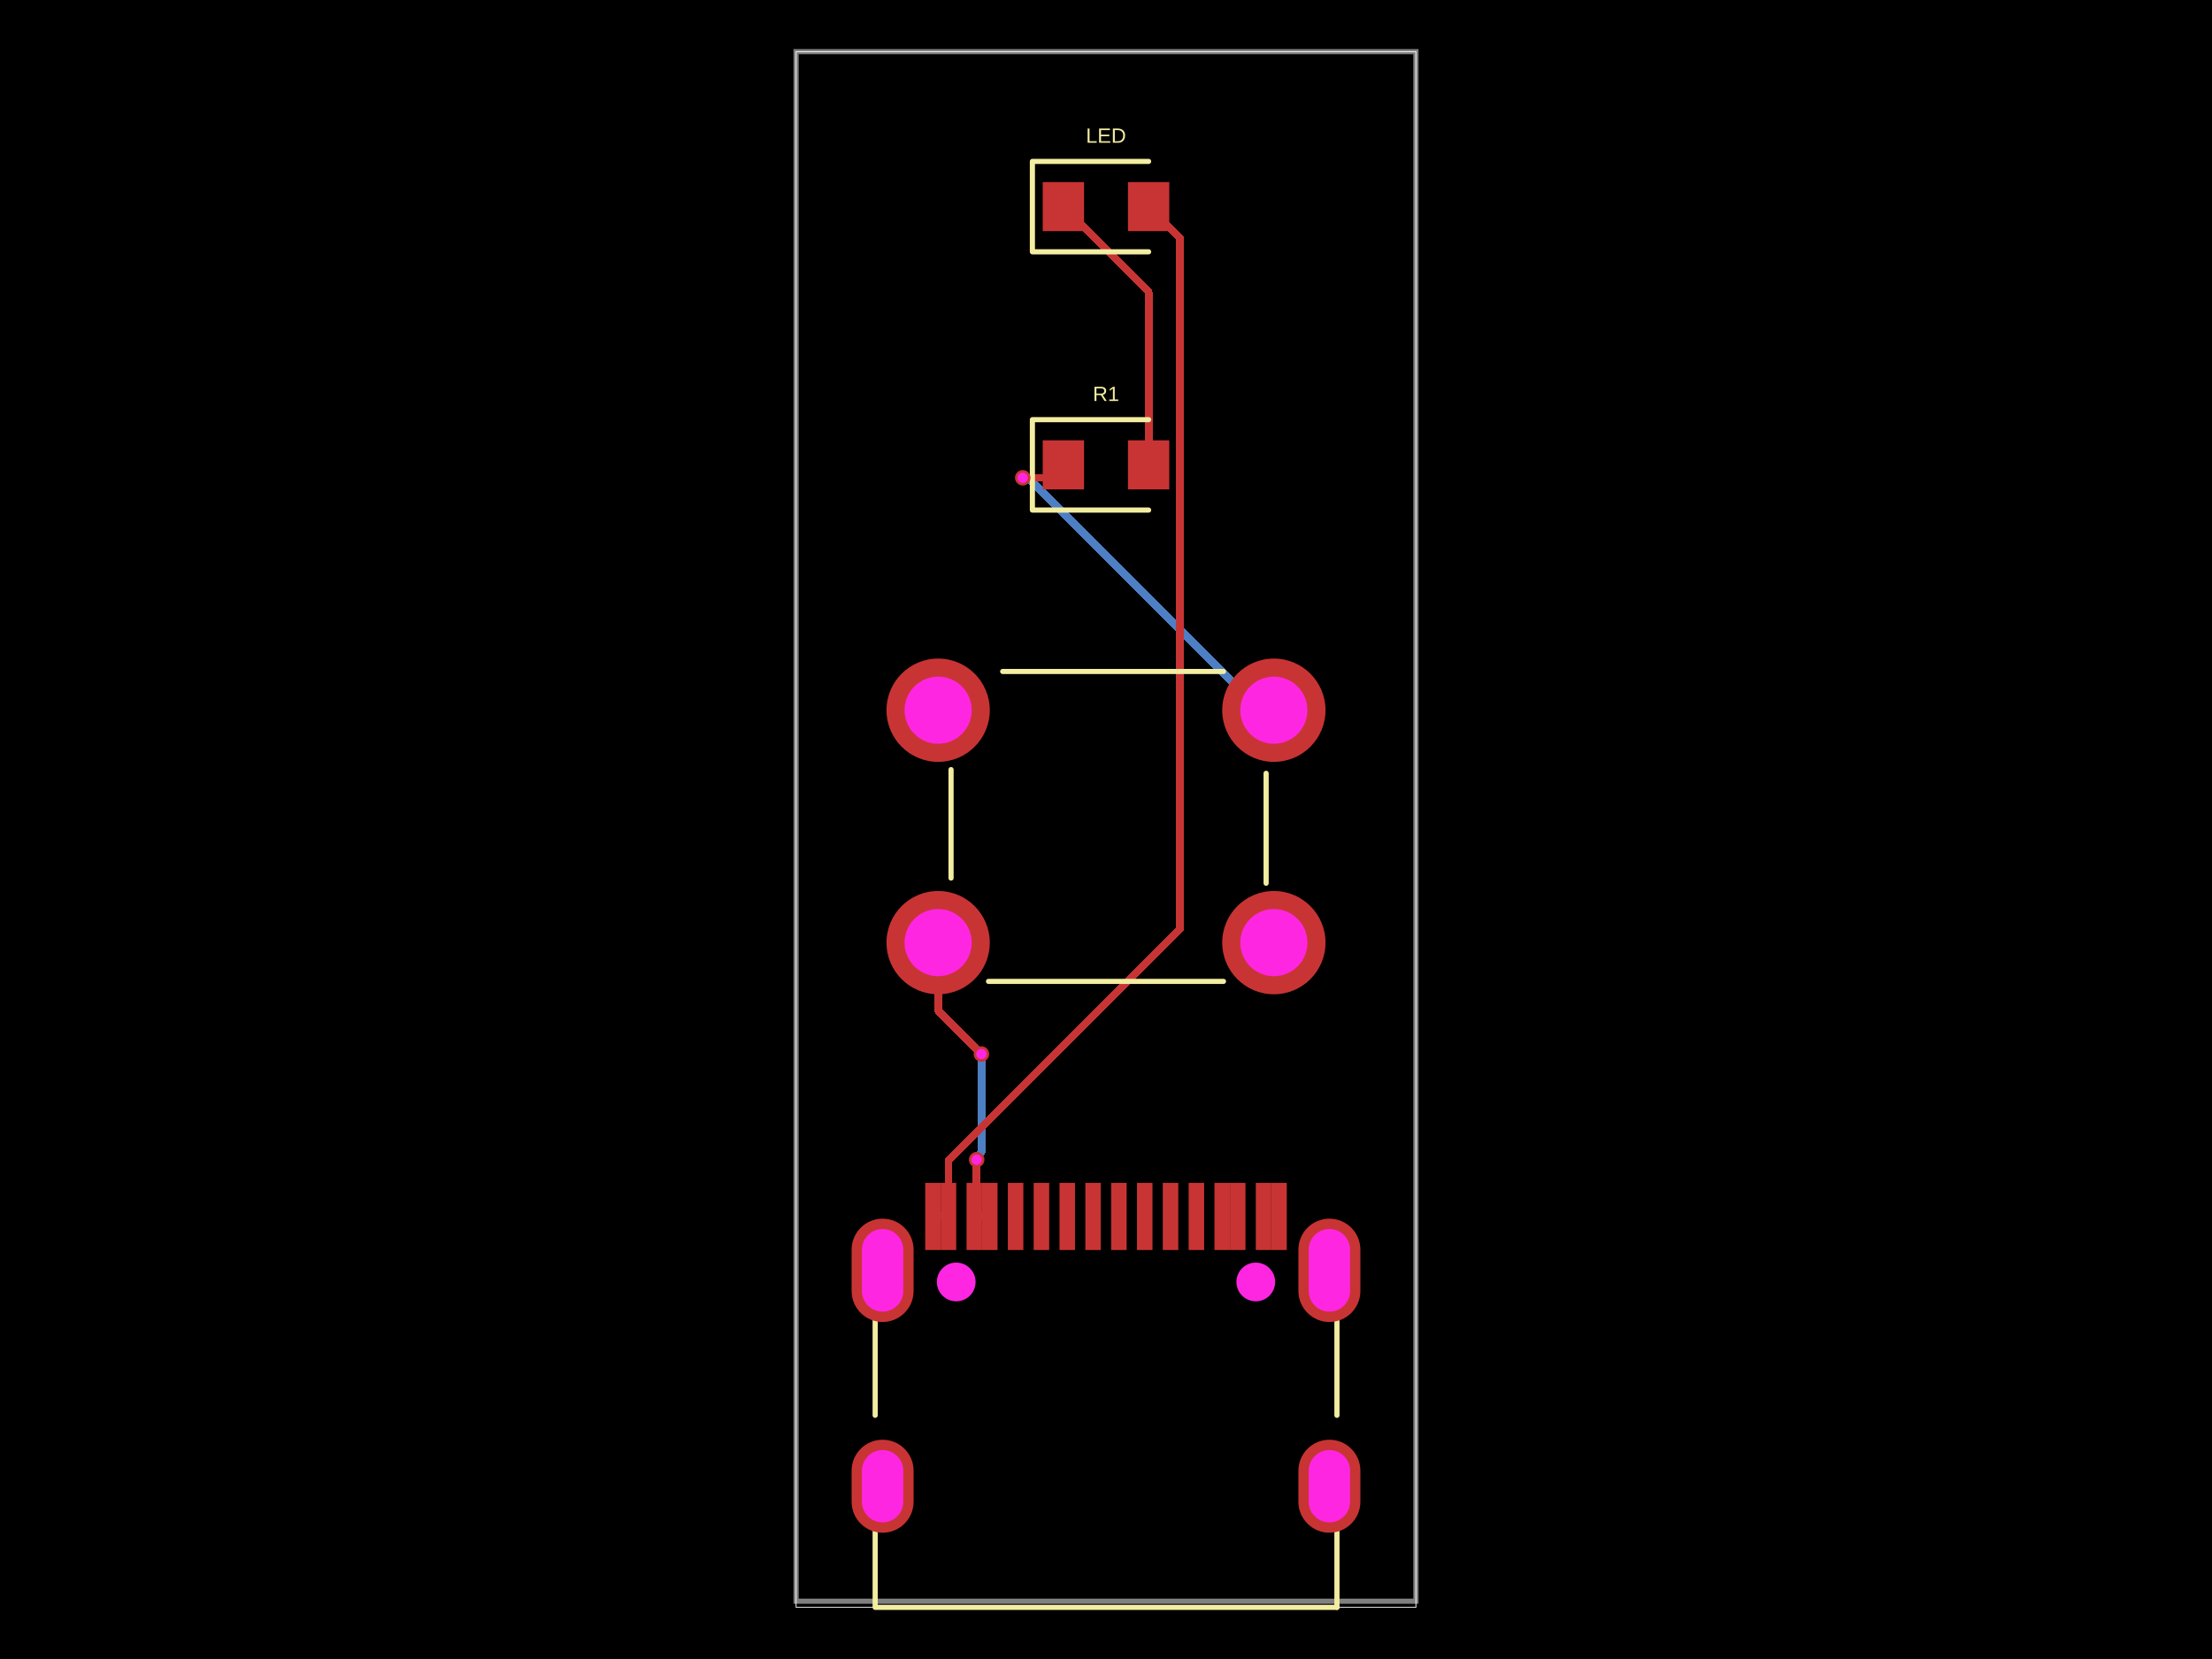
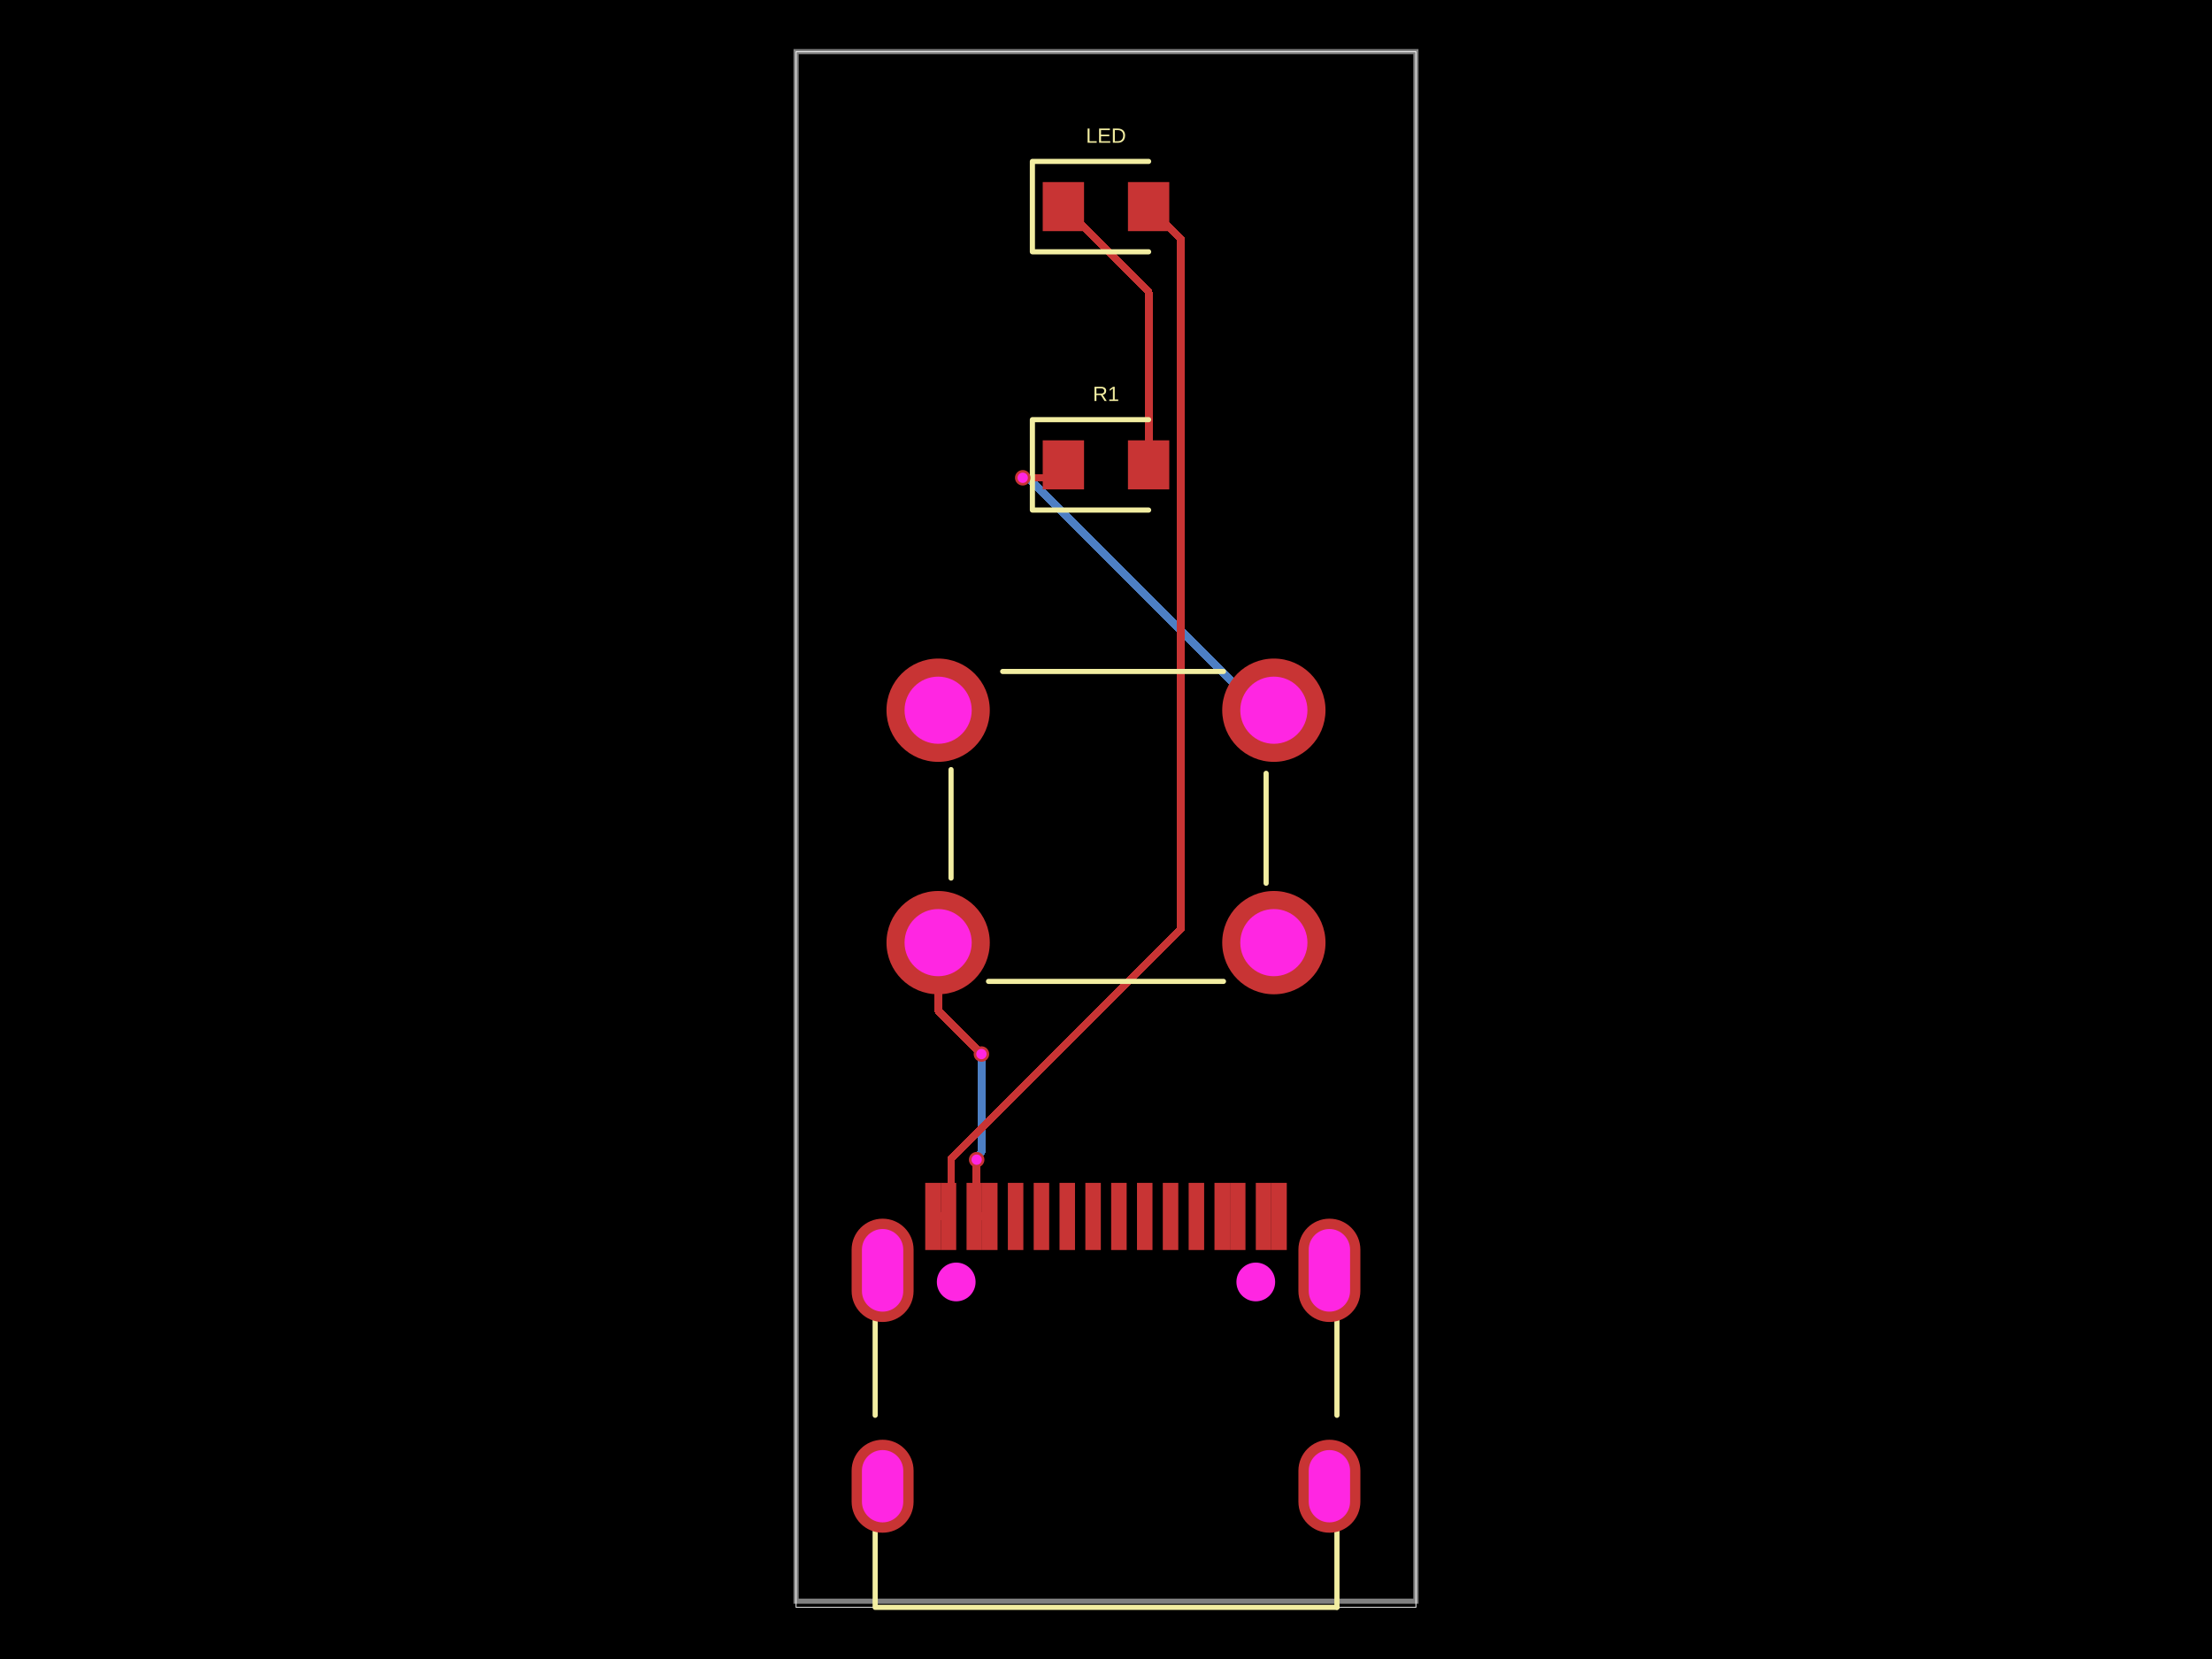
<svg xmlns="http://www.w3.org/2000/svg" width="800" height="600" data-software-used-string="@tscircuit/core@0.0.1198">
  <style />
  <rect class="boundary" x="0" y="0" fill="#000" width="800" height="600" data-type="pcb_background" data-pcb-layer="global" />
  <rect class="pcb-boundary" fill="none" stroke="#fff" stroke-width="0.3" x="287.917" y="18.68" width="224.166" height="562.639" data-type="pcb_boundary" data-pcb-layer="global" />
  <path class="pcb-board" d="M 287.917 579.095 L 512.083 579.095 L 512.083 18.68 L 287.917 18.68 Z" fill="none" stroke="rgba(255, 255, 255, 0.5)" stroke-width="1.868" data-type="pcb_board" data-pcb-layer="board" />
  <path class="pcb-trace" stroke="rgb(77, 127, 196)" fill="none" d="M 354.943 381.212 L 354.943 381.212" stroke-width="2.802" stroke-linecap="round" stroke-linejoin="round" shape-rendering="crispEdges" data-type="pcb_trace" data-pcb-layer="bottom" />
  <path class="pcb-trace" stroke="rgb(77, 127, 196)" fill="none" d="M 354.943 381.212 L 354.943 416.815" stroke-width="2.802" stroke-linecap="round" stroke-linejoin="round" shape-rendering="crispEdges" data-type="pcb_trace" data-pcb-layer="bottom" />
  <path class="pcb-trace" stroke="rgb(77, 127, 196)" fill="none" d="M 354.943 416.815 L 353.712 418.046" stroke-width="2.802" stroke-linecap="round" stroke-linejoin="round" shape-rendering="crispEdges" data-type="pcb_trace" data-pcb-layer="bottom" />
  <path class="pcb-trace" stroke="rgb(77, 127, 196)" fill="none" d="M 353.712 418.046 L 353.712 418.926" stroke-width="2.802" stroke-linecap="round" stroke-linejoin="round" shape-rendering="crispEdges" data-type="pcb_trace" data-pcb-layer="bottom" />
  <path class="pcb-trace" stroke="rgb(77, 127, 196)" fill="none" d="M 353.712 418.926 L 353.224 419.414" stroke-width="2.802" stroke-linecap="round" stroke-linejoin="round" shape-rendering="crispEdges" data-type="pcb_trace" data-pcb-layer="bottom" />
  <path class="pcb-trace" stroke="rgb(77, 127, 196)" fill="none" d="M 353.224 419.414 L 353.224 419.414" stroke-width="2.802" stroke-linecap="round" stroke-linejoin="round" shape-rendering="crispEdges" data-type="pcb_trace" data-pcb-layer="bottom" />
  <path class="pcb-trace" stroke="rgb(77, 127, 196)" fill="none" d="M 460.712 256.857 L 455.958 256.857" stroke-width="2.802" stroke-linecap="round" stroke-linejoin="round" shape-rendering="crispEdges" data-type="pcb_trace" data-pcb-layer="bottom" />
  <path class="pcb-trace" stroke="rgb(77, 127, 196)" fill="none" d="M 455.958 256.857 L 371.896 172.794" stroke-width="2.802" stroke-linecap="round" stroke-linejoin="round" shape-rendering="crispEdges" data-type="pcb_trace" data-pcb-layer="bottom" />
  <path class="pcb-trace" stroke="rgb(77, 127, 196)" fill="none" d="M 371.896 172.794 L 369.887 172.794" stroke-width="2.802" stroke-linecap="round" stroke-linejoin="round" shape-rendering="crispEdges" data-type="pcb_trace" data-pcb-layer="bottom" />
  <path class="pcb-trace" stroke="rgb(77, 127, 196)" fill="none" d="M 369.887 172.794 L 369.887 172.794" stroke-width="2.802" stroke-linecap="round" stroke-linejoin="round" shape-rendering="crispEdges" data-type="pcb_trace" data-pcb-layer="bottom" />
  <rect class="pcb-pad" fill="rgb(200, 52, 52)" x="364.506" y="427.8" width="5.604" height="24.285" data-type="pcb_smtpad" data-pcb-layer="top" />
  <rect class="pcb-pad" fill="rgb(200, 52, 52)" x="373.849" y="427.8" width="5.604" height="24.285" data-type="pcb_smtpad" data-pcb-layer="top" />
  <rect class="pcb-pad" fill="rgb(200, 52, 52)" x="383.186" y="427.8" width="5.604" height="24.285" data-type="pcb_smtpad" data-pcb-layer="top" />
  <rect class="pcb-pad" fill="rgb(200, 52, 52)" x="392.529" y="427.8" width="5.604" height="24.285" data-type="pcb_smtpad" data-pcb-layer="top" />
  <rect class="pcb-pad" fill="rgb(200, 52, 52)" x="401.867" y="427.8" width="5.604" height="24.285" data-type="pcb_smtpad" data-pcb-layer="top" />
  <rect class="pcb-pad" fill="rgb(200, 52, 52)" x="411.209" y="427.8" width="5.604" height="24.285" data-type="pcb_smtpad" data-pcb-layer="top" />
  <rect class="pcb-pad" fill="rgb(200, 52, 52)" x="420.543" y="427.8" width="5.604" height="24.285" data-type="pcb_smtpad" data-pcb-layer="top" />
  <rect class="pcb-pad" fill="rgb(200, 52, 52)" x="429.89" y="427.8" width="5.604" height="24.285" data-type="pcb_smtpad" data-pcb-layer="top" />
  <rect class="pcb-pad" fill="rgb(200, 52, 52)" x="334.618" y="427.8" width="5.604" height="24.285" data-type="pcb_smtpad" data-pcb-layer="top" />
  <rect class="pcb-pad" fill="rgb(200, 52, 52)" x="340.222" y="427.8" width="5.604" height="24.285" data-type="pcb_smtpad" data-pcb-layer="top" />
  <rect class="pcb-pad" fill="rgb(200, 52, 52)" x="349.564" y="427.8" width="5.604" height="24.285" data-type="pcb_smtpad" data-pcb-layer="top" />
  <rect class="pcb-pad" fill="rgb(200, 52, 52)" x="355.168" y="427.8" width="5.604" height="24.285" data-type="pcb_smtpad" data-pcb-layer="top" />
  <rect class="pcb-pad" fill="rgb(200, 52, 52)" x="439.228" y="427.8" width="5.604" height="24.285" data-type="pcb_smtpad" data-pcb-layer="top" />
  <rect class="pcb-pad" fill="rgb(200, 52, 52)" x="444.836" y="427.8" width="5.604" height="24.285" data-type="pcb_smtpad" data-pcb-layer="top" />
  <rect class="pcb-pad" fill="rgb(200, 52, 52)" x="454.174" y="427.8" width="5.604" height="24.285" data-type="pcb_smtpad" data-pcb-layer="top" />
  <rect class="pcb-pad" fill="rgb(200, 52, 52)" x="459.778" y="427.8" width="5.604" height="24.285" data-type="pcb_smtpad" data-pcb-layer="top" />
  <rect class="pcb-pad" fill="rgb(200, 52, 52)" x="377.116" y="65.849" width="14.944" height="17.746" data-type="pcb_smtpad" data-pcb-layer="top" />
  <rect class="pcb-pad" fill="rgb(200, 52, 52)" x="407.939" y="65.849" width="14.944" height="17.746" data-type="pcb_smtpad" data-pcb-layer="top" />
  <rect class="pcb-pad" fill="rgb(200, 52, 52)" x="377.116" y="159.251" width="14.944" height="17.746" data-type="pcb_smtpad" data-pcb-layer="top" />
  <rect class="pcb-pad" fill="rgb(200, 52, 52)" x="407.939" y="159.251" width="14.944" height="17.746" data-type="pcb_smtpad" data-pcb-layer="top" />
  <path class="pcb-trace" stroke="rgb(200, 52, 52)" fill="none" d="M 352.367 439.942 L 357.97 439.942" stroke-width="2.802" stroke-linecap="round" stroke-linejoin="round" shape-rendering="crispEdges" data-type="pcb_trace" data-pcb-layer="top" />
  <path class="pcb-trace" stroke="rgb(200, 52, 52)" fill="none" d="M 339.288 340.919 L 339.288 365.54" stroke-width="2.802" stroke-linecap="round" stroke-linejoin="round" shape-rendering="crispEdges" data-type="pcb_trace" data-pcb-layer="top" />
  <path class="pcb-trace" stroke="rgb(200, 52, 52)" fill="none" d="M 339.288 365.54 L 354.898 381.149" stroke-width="2.802" stroke-linecap="round" stroke-linejoin="round" shape-rendering="crispEdges" data-type="pcb_trace" data-pcb-layer="top" />
  <path class="pcb-trace" stroke="rgb(200, 52, 52)" fill="none" d="M 354.898 381.149 L 354.898 381.167" stroke-width="2.802" stroke-linecap="round" stroke-linejoin="round" shape-rendering="crispEdges" data-type="pcb_trace" data-pcb-layer="top" />
  <path class="pcb-trace" stroke="rgb(200, 52, 52)" fill="none" d="M 354.898 381.167 L 354.943 381.212" stroke-width="2.802" stroke-linecap="round" stroke-linejoin="round" shape-rendering="crispEdges" data-type="pcb_trace" data-pcb-layer="top" />
  <path class="pcb-trace" stroke="rgb(200, 52, 52)" fill="none" d="M 354.943 381.212 L 354.943 381.212" stroke-width="2.802" stroke-linecap="round" stroke-linejoin="round" shape-rendering="crispEdges" data-type="pcb_trace" data-pcb-layer="top" />
  <path class="pcb-trace" stroke="rgb(200, 52, 52)" fill="none" d="M 353.224 419.414 L 353.224 419.414" stroke-width="2.802" stroke-linecap="round" stroke-linejoin="round" shape-rendering="crispEdges" data-type="pcb_trace" data-pcb-layer="top" />
  <path class="pcb-trace" stroke="rgb(200, 52, 52)" fill="none" d="M 353.224 419.414 L 353.224 439.085" stroke-width="2.802" stroke-linecap="round" stroke-linejoin="round" shape-rendering="crispEdges" data-type="pcb_trace" data-pcb-layer="top" />
  <path class="pcb-trace" stroke="rgb(200, 52, 52)" fill="none" d="M 353.224 439.085 L 352.365 439.944" stroke-width="2.802" stroke-linecap="round" stroke-linejoin="round" shape-rendering="crispEdges" data-type="pcb_trace" data-pcb-layer="top" />
  <path class="pcb-trace" stroke="rgb(200, 52, 52)" fill="none" d="M 337.42 439.942 L 343.024 439.942" stroke-width="2.802" stroke-linecap="round" stroke-linejoin="round" shape-rendering="crispEdges" data-type="pcb_trace" data-pcb-layer="top" />
-   <path class="pcb-trace" stroke="rgb(200, 52, 52)" fill="none" d="M 415.411 74.722 L 426.772 86.083" stroke-width="2.802" stroke-linecap="round" stroke-linejoin="round" shape-rendering="crispEdges" data-type="pcb_trace" data-pcb-layer="top" />
-   <path class="pcb-trace" stroke="rgb(200, 52, 52)" fill="none" d="M 426.772 86.083 L 426.772 336.035" stroke-width="2.802" stroke-linecap="round" stroke-linejoin="round" shape-rendering="crispEdges" data-type="pcb_trace" data-pcb-layer="top" />
-   <path class="pcb-trace" stroke="rgb(200, 52, 52)" fill="none" d="M 426.772 336.035 L 343.024 419.783" stroke-width="2.802" stroke-linecap="round" stroke-linejoin="round" shape-rendering="crispEdges" data-type="pcb_trace" data-pcb-layer="top" />
-   <path class="pcb-trace" stroke="rgb(200, 52, 52)" fill="none" d="M 343.024 419.783 L 343.024 439.942" stroke-width="2.802" stroke-linecap="round" stroke-linejoin="round" shape-rendering="crispEdges" data-type="pcb_trace" data-pcb-layer="top" />
+   <path class="pcb-trace" stroke="rgb(200, 52, 52)" fill="none" d="M 415.411 74.722 L 426.981 86.291" stroke-width="2.802" stroke-linecap="round" stroke-linejoin="round" shape-rendering="crispEdges" data-type="pcb_trace" data-pcb-layer="top" />
+   <path class="pcb-trace" stroke="rgb(200, 52, 52)" fill="none" d="M 426.981 86.291 L 426.981 336.121" stroke-width="2.802" stroke-linecap="round" stroke-linejoin="round" shape-rendering="crispEdges" data-type="pcb_trace" data-pcb-layer="top" />
+   <path class="pcb-trace" stroke="rgb(200, 52, 52)" fill="none" d="M 426.981 336.121 L 343.976 419.126" stroke-width="2.802" stroke-linecap="round" stroke-linejoin="round" shape-rendering="crispEdges" data-type="pcb_trace" data-pcb-layer="top" />
+   <path class="pcb-trace" stroke="rgb(200, 52, 52)" fill="none" d="M 343.976 419.126 L 343.976 435.677" stroke-width="2.802" stroke-linecap="round" stroke-linejoin="round" shape-rendering="crispEdges" data-type="pcb_trace" data-pcb-layer="top" />
+   <path class="pcb-trace" stroke="rgb(200, 52, 52)" fill="none" d="M 343.976 435.677 L 343.976 438.991" stroke-width="2.802" stroke-linecap="round" stroke-linejoin="round" shape-rendering="crispEdges" data-type="pcb_trace" data-pcb-layer="top" />
+   <path class="pcb-trace" stroke="rgb(200, 52, 52)" fill="none" d="M 343.976 438.991 L 343.024 439.942" stroke-width="2.802" stroke-linecap="round" stroke-linejoin="round" shape-rendering="crispEdges" data-type="pcb_trace" data-pcb-layer="top" />
  <path class="pcb-trace" stroke="rgb(200, 52, 52)" fill="none" d="M 415.411 168.124 L 415.411 105.545" stroke-width="2.802" stroke-linecap="round" stroke-linejoin="round" shape-rendering="crispEdges" data-type="pcb_trace" data-pcb-layer="top" />
  <path class="pcb-trace" stroke="rgb(200, 52, 52)" fill="none" d="M 415.411 105.545 L 384.589 74.722" stroke-width="2.802" stroke-linecap="round" stroke-linejoin="round" shape-rendering="crispEdges" data-type="pcb_trace" data-pcb-layer="top" />
  <path class="pcb-trace" stroke="rgb(200, 52, 52)" fill="none" d="M 369.887 172.794 L 369.887 172.794" stroke-width="2.802" stroke-linecap="round" stroke-linejoin="round" shape-rendering="crispEdges" data-type="pcb_trace" data-pcb-layer="top" />
  <path class="pcb-trace" stroke="rgb(200, 52, 52)" fill="none" d="M 369.887 172.794 L 379.918 172.794" stroke-width="2.802" stroke-linecap="round" stroke-linejoin="round" shape-rendering="crispEdges" data-type="pcb_trace" data-pcb-layer="top" />
  <path class="pcb-trace" stroke="rgb(200, 52, 52)" fill="none" d="M 379.918 172.794 L 384.589 168.124" stroke-width="2.802" stroke-linecap="round" stroke-linejoin="round" shape-rendering="crispEdges" data-type="pcb_trace" data-pcb-layer="top" />
  <path class="pcb-silkscreen pcb-silkscreen-top" d="M 316.517 511.858 L 316.517 477.058" fill="none" stroke="#f2eda1" stroke-width="1.868" stroke-linecap="round" stroke-linejoin="round" data-pcb-component-id="pcb_component_0" data-pcb-silkscreen-path-id="pcb_silkscreen_path_0" data-type="pcb_silkscreen_path" data-pcb-layer="top" />
  <path class="pcb-silkscreen pcb-silkscreen-top" d="M 483.521 581.32 L 316.517 581.32 L 316.517 553.648" fill="none" stroke="#f2eda1" stroke-width="1.868" stroke-linecap="round" stroke-linejoin="round" data-pcb-component-id="pcb_component_0" data-pcb-silkscreen-path-id="pcb_silkscreen_path_1" data-type="pcb_silkscreen_path" data-pcb-layer="top" />
  <path class="pcb-silkscreen pcb-silkscreen-top" d="M 483.521 511.865 L 483.521 477.052" fill="none" stroke="#f2eda1" stroke-width="1.868" stroke-linecap="round" stroke-linejoin="round" data-pcb-component-id="pcb_component_0" data-pcb-silkscreen-path-id="pcb_silkscreen_path_2" data-type="pcb_silkscreen_path" data-pcb-layer="top" />
  <path class="pcb-silkscreen pcb-silkscreen-top" d="M 483.521 581.32 L 483.521 553.641" fill="none" stroke="#f2eda1" stroke-width="1.868" stroke-linecap="round" stroke-linejoin="round" data-pcb-component-id="pcb_component_0" data-pcb-silkscreen-path-id="pcb_silkscreen_path_3" data-type="pcb_silkscreen_path" data-pcb-layer="top" />
  <path class="pcb-silkscreen pcb-silkscreen-top" d="M 415.411 58.376 L 373.38 58.376 L 373.38 91.067 L 415.411 91.067" fill="none" stroke="#f2eda1" stroke-width="1.868" stroke-linecap="round" stroke-linejoin="round" data-pcb-component-id="pcb_component_1" data-pcb-silkscreen-path-id="pcb_silkscreen_path_4" data-type="pcb_silkscreen_path" data-pcb-layer="top" />
  <text x="0" y="0" dx="0" dy="0" fill="#f2eda1" font-family="Arial, sans-serif" font-size="7.472" text-anchor="middle" dominant-baseline="central" transform="matrix(1,0,0,1,400,49.03625)" class="pcb-silkscreen-text pcb-silkscreen-top" data-pcb-silkscreen-text-id="pcb_component_1" stroke="none" data-type="pcb_silkscreen_text" data-pcb-layer="top">LED</text>
  <path class="pcb-silkscreen pcb-silkscreen-top" d="M 357.515 354.929 L 442.485 354.929" fill="none" stroke="#f2eda1" stroke-width="1.868" stroke-linecap="round" stroke-linejoin="round" data-pcb-component-id="pcb_component_2" data-pcb-silkscreen-path-id="pcb_silkscreen_path_5" data-type="pcb_silkscreen_path" data-pcb-layer="top" />
  <path class="pcb-silkscreen pcb-silkscreen-top" d="M 343.959 278.339 L 343.959 317.568" fill="none" stroke="#f2eda1" stroke-width="1.868" stroke-linecap="round" stroke-linejoin="round" data-pcb-component-id="pcb_component_2" data-pcb-silkscreen-path-id="pcb_silkscreen_path_6" data-type="pcb_silkscreen_path" data-pcb-layer="top" />
  <path class="pcb-silkscreen pcb-silkscreen-top" d="M 457.909 279.684 L 457.909 319.436" fill="none" stroke="#f2eda1" stroke-width="1.868" stroke-linecap="round" stroke-linejoin="round" data-pcb-component-id="pcb_component_2" data-pcb-silkscreen-path-id="pcb_silkscreen_path_7" data-type="pcb_silkscreen_path" data-pcb-layer="top" />
  <path class="pcb-silkscreen pcb-silkscreen-top" d="M 362.639 242.846 L 442.485 242.846" fill="none" stroke="#f2eda1" stroke-width="1.868" stroke-linecap="round" stroke-linejoin="round" data-pcb-component-id="pcb_component_2" data-pcb-silkscreen-path-id="pcb_silkscreen_path_8" data-type="pcb_silkscreen_path" data-pcb-layer="top" />
  <path class="pcb-silkscreen pcb-silkscreen-top" d="M 415.411 151.779 L 373.38 151.779 L 373.38 184.47 L 415.411 184.47" fill="none" stroke="#f2eda1" stroke-width="1.868" stroke-linecap="round" stroke-linejoin="round" data-pcb-component-id="pcb_component_3" data-pcb-silkscreen-path-id="pcb_silkscreen_path_9" data-type="pcb_silkscreen_path" data-pcb-layer="top" />
  <text x="0" y="0" dx="0" dy="0" fill="#f2eda1" font-family="Arial, sans-serif" font-size="7.472" text-anchor="middle" dominant-baseline="central" transform="matrix(1,0,0,1,400,142.4386)" class="pcb-silkscreen-text pcb-silkscreen-top" data-pcb-silkscreen-text-id="pcb_component_3" stroke="none" data-type="pcb_silkscreen_text" data-pcb-layer="top">R1</text>
  <g data-type="pcb_plated_hole" data-pcb-layer="through">
    <path class="pcb-hole-outer" fill="rgb(200, 52, 52)" d="M11.208,-5.604 v11.208 a11.208,11.208 0 0 1 -22.417,0 v-11.208 a11.208,11.208 0 0 1 22.417,0 z" transform="translate(480.7951 537.5136)" data-type="pcb_plated_hole" data-pcb-layer="top" />
    <path class="pcb-hole-inner" fill="#FF26E2" d="M7.472,-5.604 v11.208 a7.472,7.472 0 0 1 -14.944,0 v-11.208 a7.472,7.472 0 0 1 14.944,0 z" transform="translate(480.7951 537.5136)" data-type="pcb_plated_hole_drill" data-pcb-layer="drill" />
  </g>
  <g data-type="pcb_plated_hole" data-pcb-layer="through">
    <path class="pcb-hole-outer" fill="rgb(200, 52, 52)" d="M11.208,-7.472 v14.944 a11.208,11.208 0 0 1 -22.417,0 v-14.944 a11.208,11.208 0 0 1 22.417,0 z" transform="translate(480.7951 459.4325)" data-type="pcb_plated_hole" data-pcb-layer="top" />
    <path class="pcb-hole-inner" fill="#FF26E2" d="M7.472,-7.472 v14.944 a7.472,7.472 0 0 1 -14.944,0 v-14.944 a7.472,7.472 0 0 1 14.944,0 z" transform="translate(480.7951 459.4325)" data-type="pcb_plated_hole_drill" data-pcb-layer="drill" />
  </g>
  <g data-type="pcb_plated_hole" data-pcb-layer="through">
    <path class="pcb-hole-outer" fill="rgb(200, 52, 52)" d="M11.208,-7.472 v14.944 a11.208,11.208 0 0 1 -22.417,0 v-14.944 a11.208,11.208 0 0 1 22.417,0 z" transform="translate(319.2049 459.4325)" data-type="pcb_plated_hole" data-pcb-layer="top" />
    <path class="pcb-hole-inner" fill="#FF26E2" d="M7.472,-7.472 v14.944 a7.472,7.472 0 0 1 -14.944,0 v-14.944 a7.472,7.472 0 0 1 14.944,0 z" transform="translate(319.2049 459.4325)" data-type="pcb_plated_hole_drill" data-pcb-layer="drill" />
  </g>
  <g data-type="pcb_plated_hole" data-pcb-layer="through">
    <path class="pcb-hole-outer" fill="rgb(200, 52, 52)" d="M11.208,-5.604 v11.208 a11.208,11.208 0 0 1 -22.417,0 v-11.208 a11.208,11.208 0 0 1 22.417,0 z" transform="translate(319.2049 537.5136)" data-type="pcb_plated_hole" data-pcb-layer="top" />
    <path class="pcb-hole-inner" fill="#FF26E2" d="M7.472,-5.604 v11.208 a7.472,7.472 0 0 1 -14.944,0 v-11.208 a7.472,7.472 0 0 1 14.944,0 z" transform="translate(319.2049 537.5136)" data-type="pcb_plated_hole_drill" data-pcb-layer="drill" />
  </g>
  <g data-type="pcb_plated_hole" data-pcb-layer="through">
    <circle class="pcb-hole-outer" fill="rgb(200, 52, 52)" cx="460.71" cy="340.917" r="18.68" data-type="pcb_plated_hole" data-pcb-layer="top" />
    <circle class="pcb-hole-inner" fill="#FF26E2" cx="460.71" cy="340.917" r="12.143" data-type="pcb_plated_hole_drill" data-pcb-layer="drill" />
  </g>
  <g data-type="pcb_plated_hole" data-pcb-layer="through">
    <circle class="pcb-hole-outer" fill="rgb(200, 52, 52)" cx="460.71" cy="256.858" r="18.68" data-type="pcb_plated_hole" data-pcb-layer="top" />
    <circle class="pcb-hole-inner" fill="#FF26E2" cx="460.71" cy="256.858" r="12.143" data-type="pcb_plated_hole_drill" data-pcb-layer="drill" />
  </g>
  <g data-type="pcb_plated_hole" data-pcb-layer="through">
    <circle class="pcb-hole-outer" fill="rgb(200, 52, 52)" cx="339.29" cy="256.858" r="18.68" data-type="pcb_plated_hole" data-pcb-layer="top" />
    <circle class="pcb-hole-inner" fill="#FF26E2" cx="339.29" cy="256.858" r="12.143" data-type="pcb_plated_hole_drill" data-pcb-layer="drill" />
  </g>
  <g data-type="pcb_plated_hole" data-pcb-layer="through">
    <circle class="pcb-hole-outer" fill="rgb(200, 52, 52)" cx="339.29" cy="340.917" r="18.68" data-type="pcb_plated_hole" data-pcb-layer="top" />
    <circle class="pcb-hole-inner" fill="#FF26E2" cx="339.29" cy="340.917" r="12.143" data-type="pcb_plated_hole_drill" data-pcb-layer="drill" />
  </g>
  <g data-type="pcb_via" data-pcb-layer="through">
    <circle class="pcb-hole-outer" fill="rgb(200, 52, 52)" cx="354.943" cy="381.212" r="2.802" data-type="pcb_via" data-pcb-layer="top" />
    <circle class="pcb-hole-inner" fill="#FF26E2" cx="354.943" cy="381.212" r="1.868" data-type="pcb_via" data-pcb-layer="drill" />
  </g>
  <g data-type="pcb_via" data-pcb-layer="through">
    <circle class="pcb-hole-outer" fill="rgb(200, 52, 52)" cx="353.224" cy="419.414" r="2.802" data-type="pcb_via" data-pcb-layer="top" />
    <circle class="pcb-hole-inner" fill="#FF26E2" cx="353.224" cy="419.414" r="1.868" data-type="pcb_via" data-pcb-layer="drill" />
  </g>
  <g data-type="pcb_via" data-pcb-layer="through">
    <circle class="pcb-hole-outer" fill="rgb(200, 52, 52)" cx="369.887" cy="172.794" r="2.802" data-type="pcb_via" data-pcb-layer="top" />
    <circle class="pcb-hole-inner" fill="#FF26E2" cx="369.887" cy="172.794" r="1.868" data-type="pcb_via" data-pcb-layer="drill" />
  </g>
  <circle class="pcb-hole" cx="345.828" cy="463.638" r="7.005" fill="#FF26E2" data-type="pcb_hole" data-pcb-layer="drill" />
  <circle class="pcb-hole" cx="454.172" cy="463.638" r="7.005" fill="#FF26E2" data-type="pcb_hole" data-pcb-layer="drill" />
</svg>
